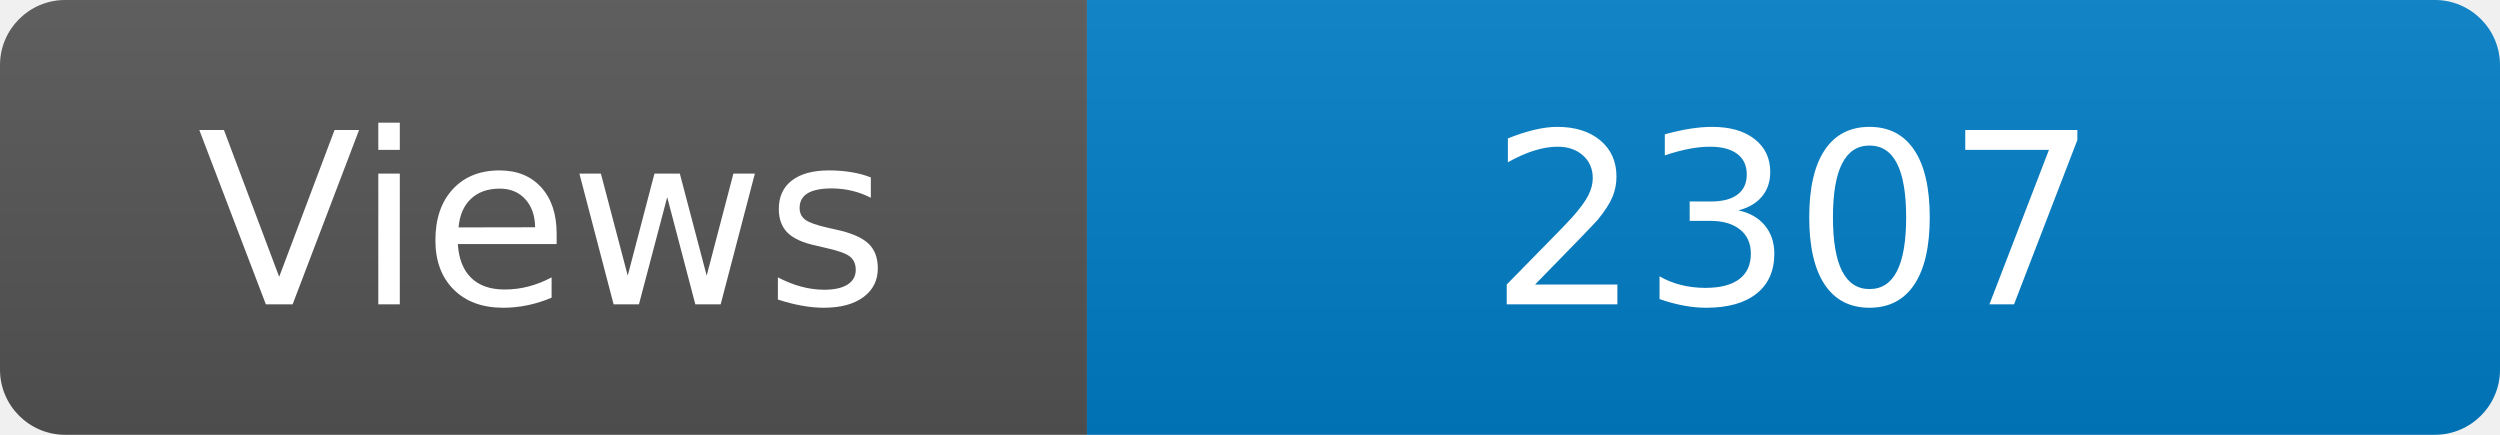
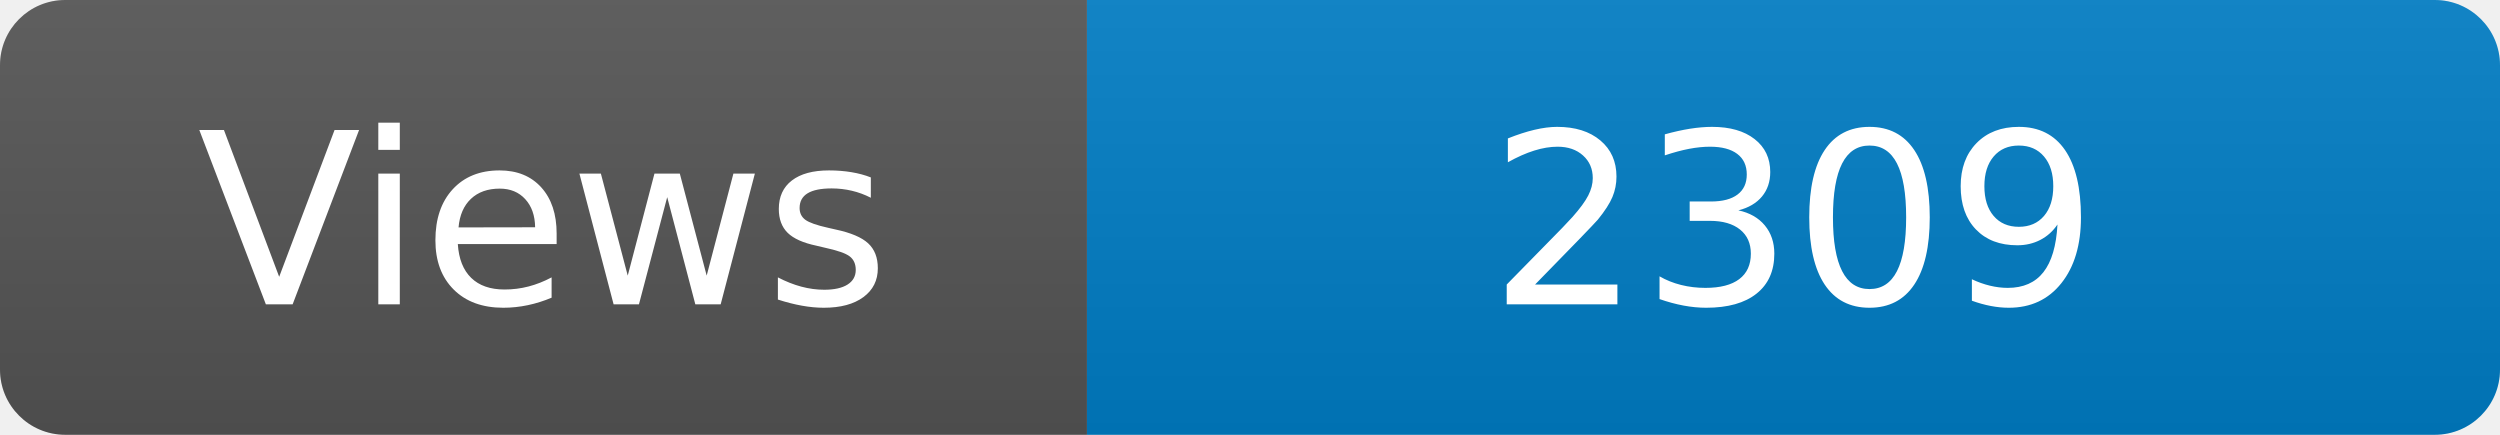
<svg xmlns="http://www.w3.org/2000/svg" width="115" height="20" role="img" aria-label="Maintained?: yes">
  <linearGradient id="s" x2="0" y2="100%">
    <stop offset="0" stop-color="#bbb" stop-opacity=".1" />
    <stop offset="1" stop-opacity=".1" />
  </linearGradient>
  <clipPath id="r">
    <rect width="115" height="20" rx="3" fill="#fff" />
  </clipPath>
  <g clip-path="url(#r)">
    <rect width="50" height="20" fill="#555" />
    <rect x="50" width="160" height="20" fill="#007ec6" />
    <rect width="115" height="20" fill="url(#s)" />
  </g>
  <g fill="#fff" text-anchor="middle" font-family="Verdana,Geneva,DejaVu Sans,sans-serif" font-size="110">
    <text x="250" y="140" transform="scale(.1)" fill="#fff">Views</text>
-     <text x="825" y="140" transform="scale(.1)" fill="#fff">2307</text>
+     <text x="825" y="140" transform="scale(.1)" fill="#fff">2309</text>
  </g>
</svg>
